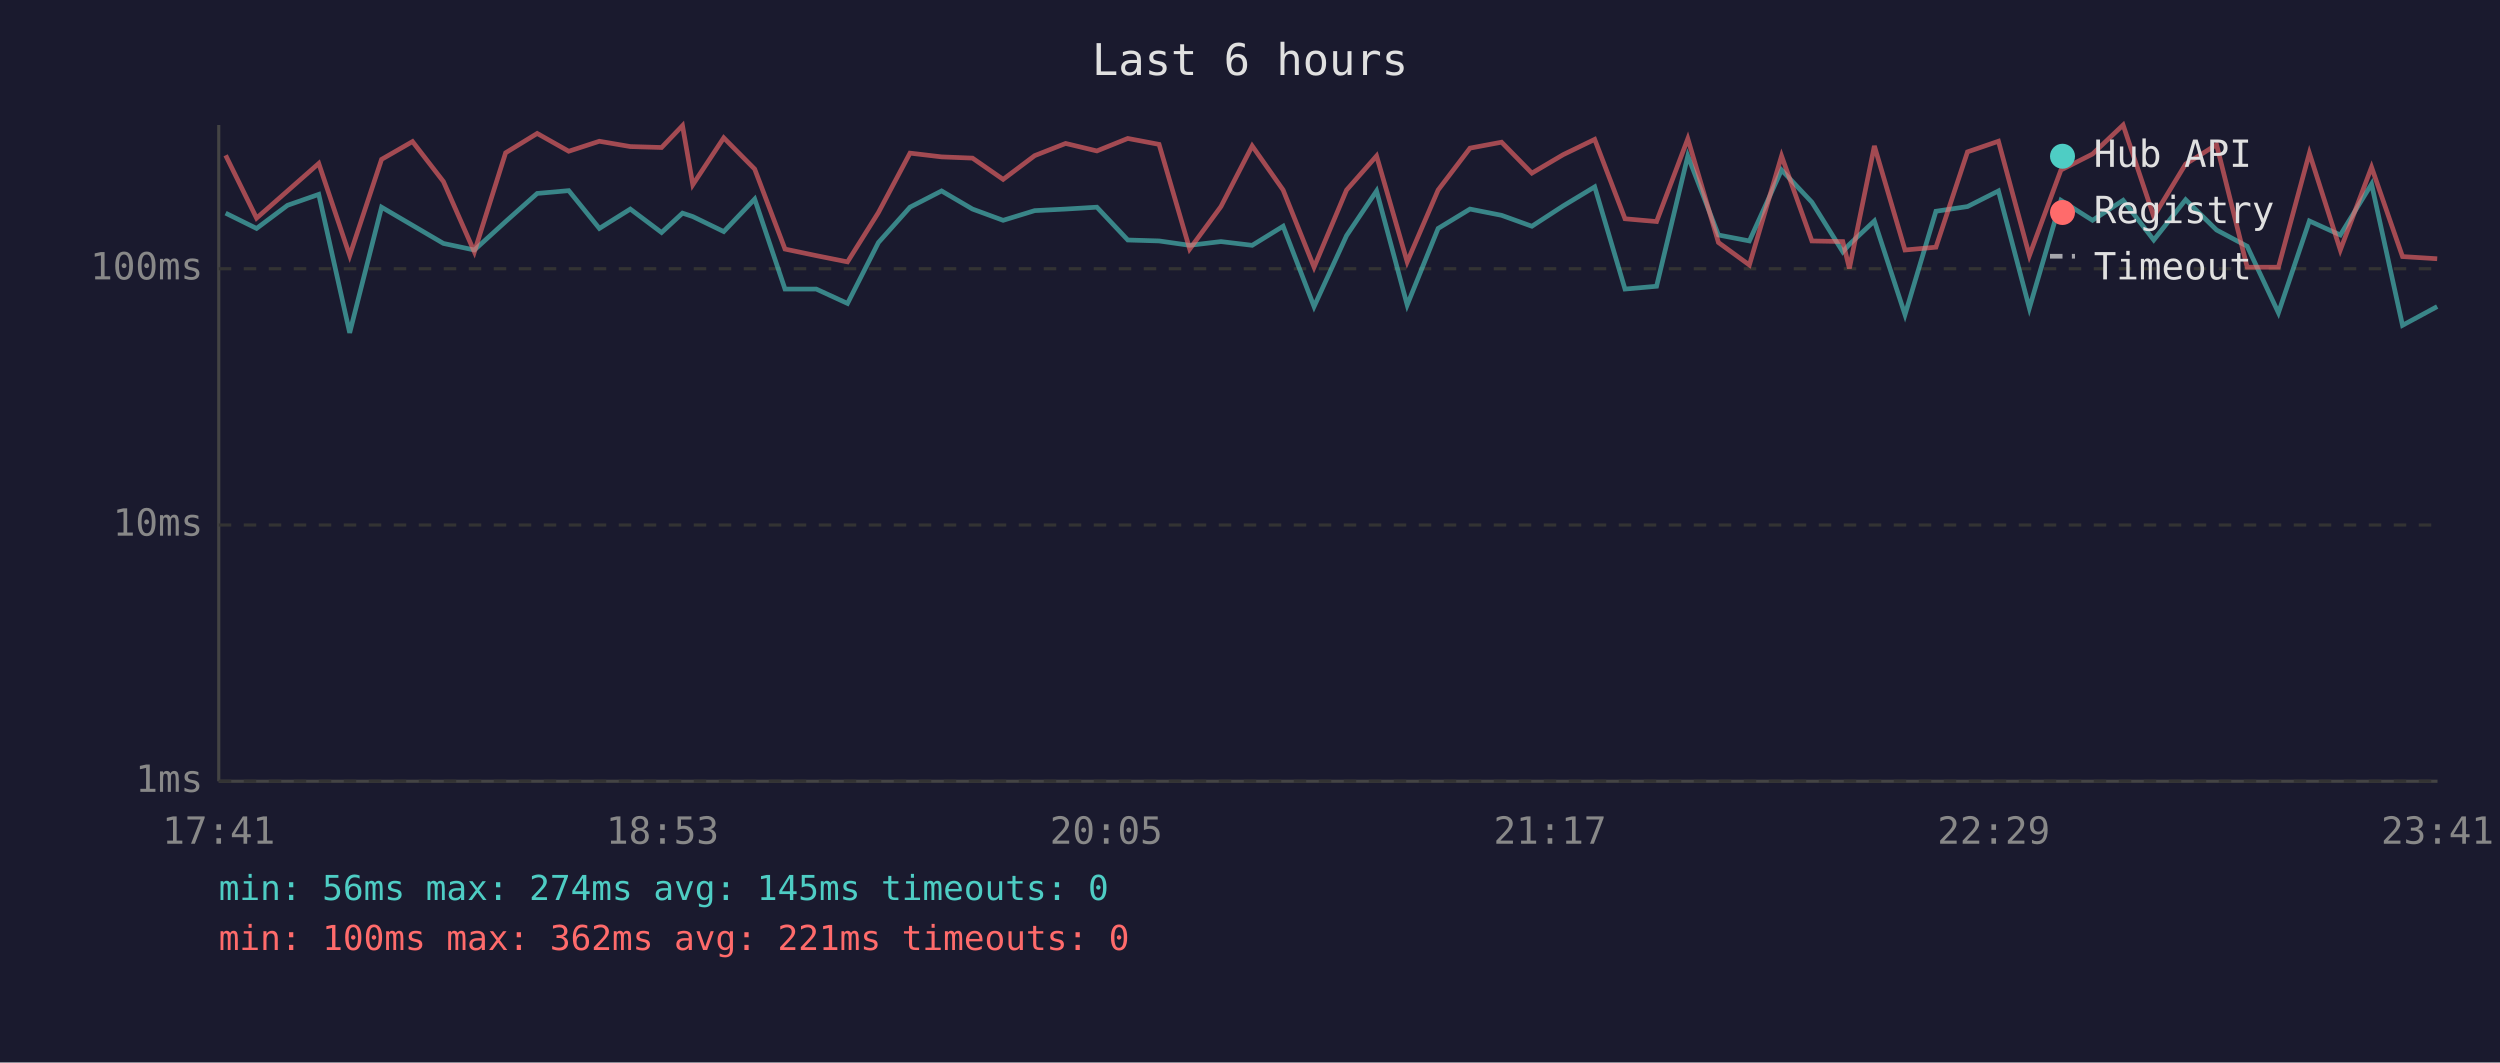
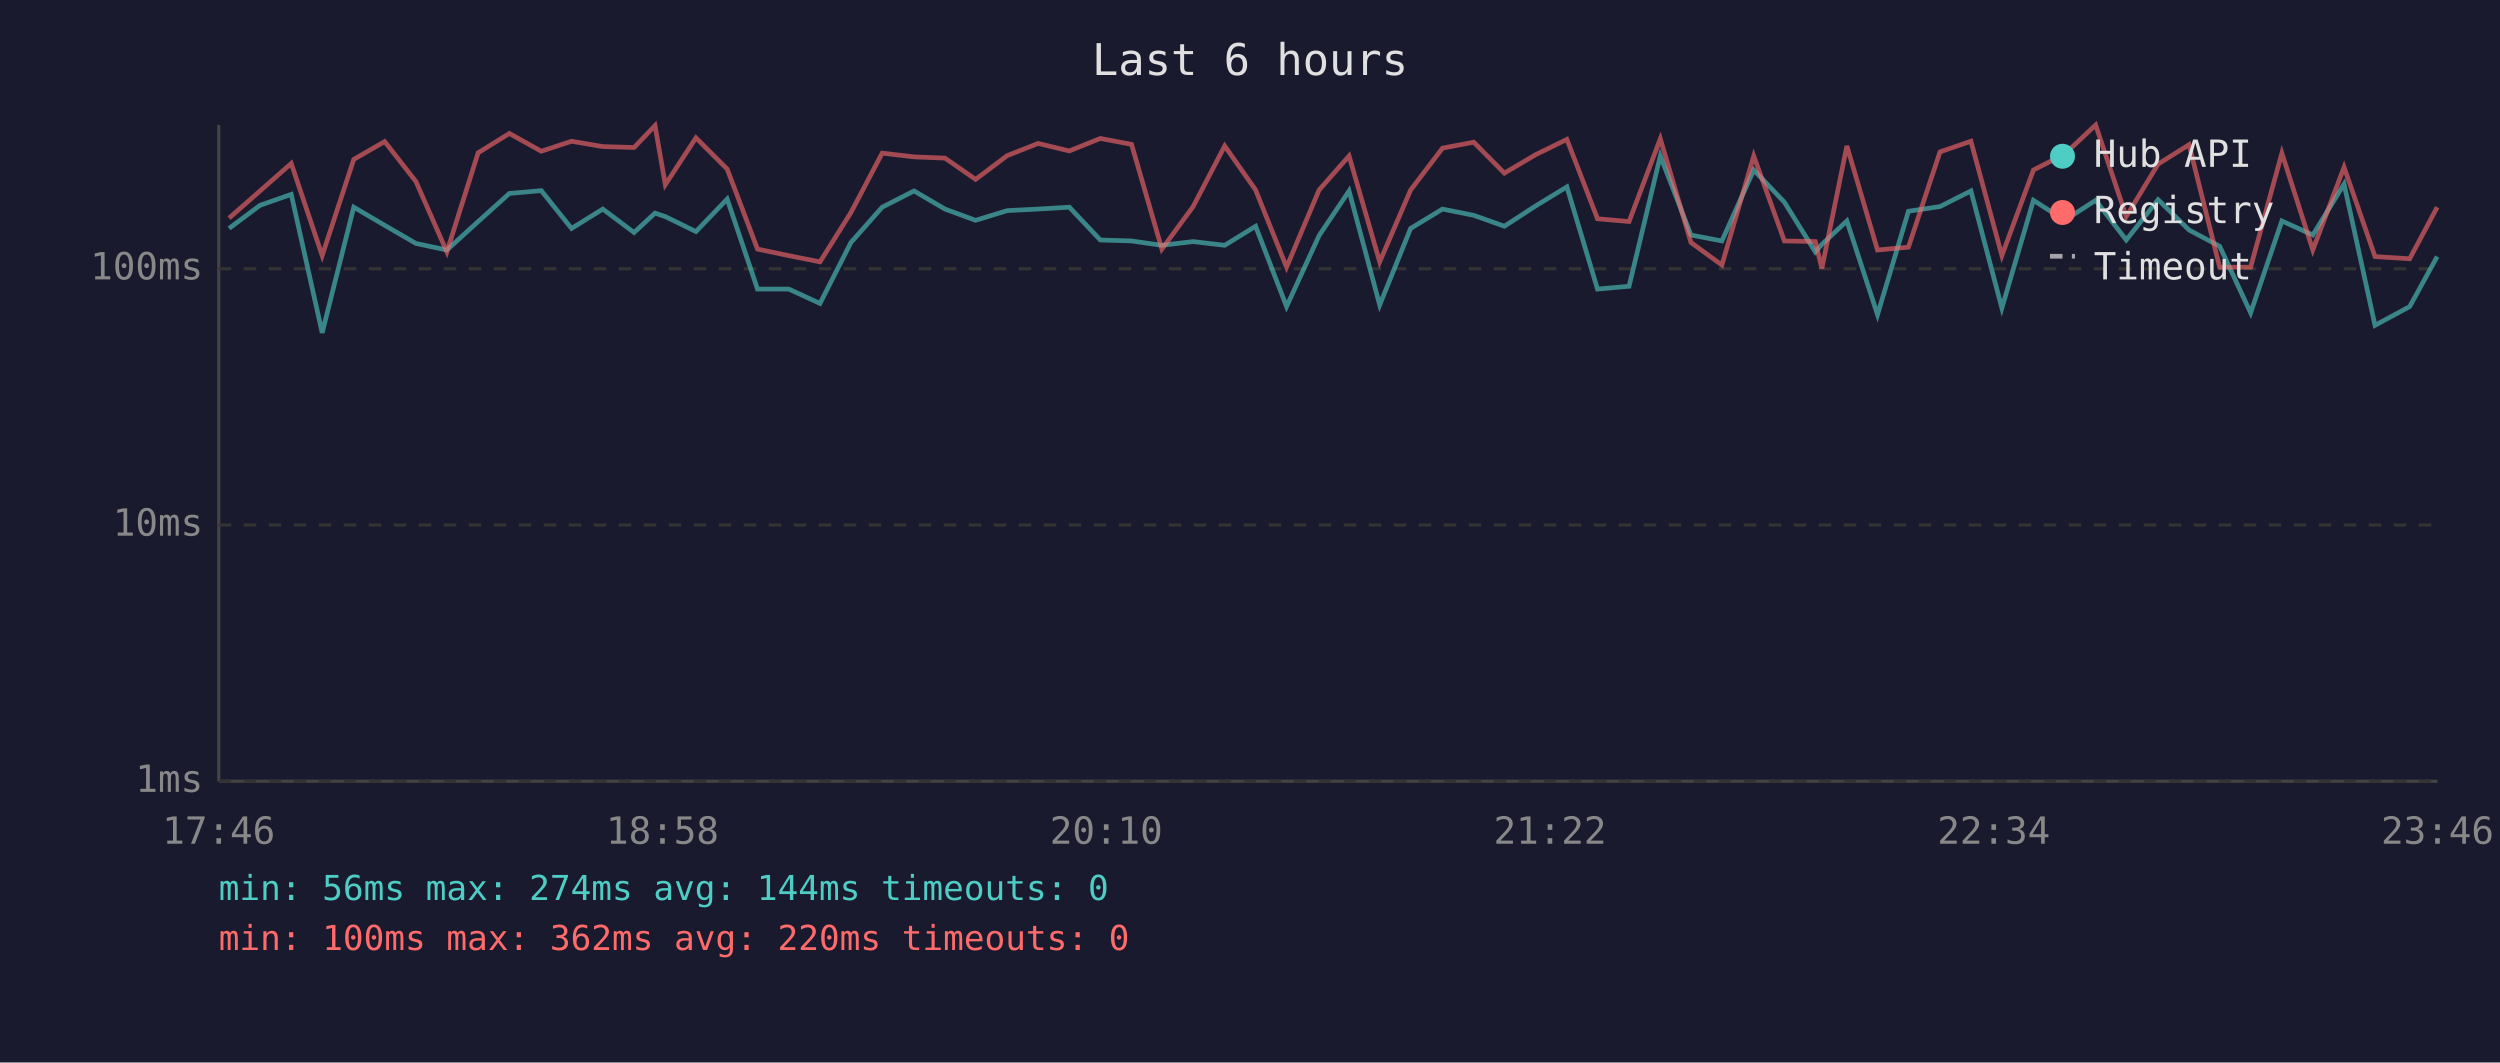
<svg xmlns="http://www.w3.org/2000/svg" viewBox="0 0 800 340" font-family="monospace" font-size="12">
  <rect width="800" height="340" fill="#1a1a2e" />
  <text x="400" y="24" fill="#e0e0e0" font-size="14" text-anchor="middle">Last 6 hours</text>
  <line x1="70" y1="40" x2="70" y2="250" stroke="#444" stroke-width="1" />
  <line x1="70" y1="250" x2="780" y2="250" stroke="#444" stroke-width="1" />
  <line x1="70" y1="250" x2="780" y2="250" stroke="#333" stroke-width="1" stroke-dasharray="4" />
  <text x="65" y="250" fill="#888" text-anchor="end" dominant-baseline="middle">1ms</text>
  <line x1="70" y1="168" x2="780" y2="168" stroke="#333" stroke-width="1" stroke-dasharray="4" />
  <text x="65" y="168" fill="#888" text-anchor="end" dominant-baseline="middle">10ms</text>
  <line x1="70" y1="86" x2="780" y2="86" stroke="#333" stroke-width="1" stroke-dasharray="4" />
  <text x="65" y="86" fill="#888" text-anchor="end" dominant-baseline="middle">100ms</text>
-   <text x="70" y="270" fill="#888" text-anchor="middle">17:41</text>
-   <text x="212" y="270" fill="#888" text-anchor="middle">18:53</text>
-   <text x="354" y="270" fill="#888" text-anchor="middle">20:05</text>
-   <text x="496" y="270" fill="#888" text-anchor="middle">21:17</text>
-   <text x="638" y="270" fill="#888" text-anchor="middle">22:29</text>
-   <text x="780" y="270" fill="#888" text-anchor="middle">23:41</text>
-   <polyline points="72.2,68.2 82.1,73.1 92.0,65.7 102.0,62.2 111.9,106.5 122.1,66.3 132.0,72.1 141.9,77.9 151.8,80.0 161.8,70.9 171.9,61.9 182.0,61.0 191.8,73.1 201.7,66.9 211.7,74.4 218.4,68.2 221.7,69.3 231.6,74.1 241.5,63.7 251.2,92.5 261.2,92.5 271.2,97.1 281.1,77.6 291.2,66.3 301.3,61.1 311.2,66.9 321.0,70.5 331.1,67.4 341.0,66.9 351.0,66.3 360.9,76.8 370.9,77.1 380.7,78.5 390.7,77.3 400.7,78.5 410.6,72.4 420.5,98.1 430.9,75.4 440.5,61.1 450.3,97.6 460.2,73.1 470.4,66.9 480.5,68.9 490.2,72.4 500.2,65.9 510.3,59.8 520.0,92.5 530.1,91.6 540.1,49.9 549.9,75.2 559.8,77.1 570.1,54.4 579.8,64.7 589.7,80.6 591.8,78.2 599.8,70.7 609.6,100.7 619.5,67.6 629.6,66.1 639.5,61.1 649.4,98.6 659.5,64.1 669.6,70.5 679.4,64.1 689.2,76.8 699.4,63.9 709.3,73.6 719.1,78.8 729.1,100.1 739.0,70.7 748.9,75.2 758.9,58.9 768.8,104.1 779.9,98.1" fill="none" stroke="#4ecdc4" stroke-width="1.5" opacity="0.6" />
-   <polyline points="72.2,49.7 82.1,69.8 92.0,61.1 102.0,52.3 111.9,81.8 122.1,51.0 132.0,45.3 141.9,58.1 151.8,80.6 161.8,48.9 171.9,42.7 182.0,48.4 191.8,45.2 201.7,46.9 211.7,47.2 218.4,40.2 221.7,59.1 231.6,44.1 241.5,54.1 251.2,79.7 261.2,81.8 271.2,83.8 281.1,68.0 291.2,49.0 301.3,50.2 311.2,50.6 321.0,57.4 331.1,49.8 341.0,45.9 351.0,48.3 360.9,44.3 370.9,46.2 380.7,79.7 390.7,66.1 400.7,46.7 410.6,60.8 420.5,85.5 430.9,60.8 440.5,49.9 450.3,83.8 460.2,60.8 470.4,47.4 480.5,45.5 490.2,55.4 500.2,49.5 510.3,44.6 520.0,70.0 530.1,70.9 540.1,44.4 549.9,77.6 559.8,84.8 570.1,49.9 579.8,77.1 589.7,77.3 591.8,85.9 599.8,46.7 609.6,80.0 619.5,79.1 629.6,48.6 639.5,45.2 649.4,81.8 659.5,54.4 669.6,49.3 679.4,40.0 689.2,69.3 699.4,52.5 709.3,46.3 719.1,85.5 729.1,85.5 739.0,49.0 748.9,80.0 758.9,53.5 768.8,82.1 779.9,82.8" fill="none" stroke="#ff6b6b" stroke-width="1.5" opacity="0.6" />
+   <text x="70" y="270" fill="#888" text-anchor="middle">17:46</text>
+   <text x="212" y="270" fill="#888" text-anchor="middle">18:58</text>
+   <text x="354" y="270" fill="#888" text-anchor="middle">20:10</text>
+   <text x="496" y="270" fill="#888" text-anchor="middle">21:22</text>
+   <text x="638" y="270" fill="#888" text-anchor="middle">22:34</text>
+   <text x="780" y="270" fill="#888" text-anchor="middle">23:46</text>
+   <polyline points="73.3,73.1 83.2,65.7 93.2,62.2 103.1,106.5 113.2,66.3 123.1,72.1 133.1,77.9 143.0,80.0 153.0,70.9 163.0,61.9 173.2,61.0 182.9,73.1 192.9,66.9 202.9,74.4 209.6,68.2 212.9,69.3 222.7,74.1 232.7,63.7 242.4,92.5 252.4,92.5 262.4,97.1 272.3,77.6 282.3,66.3 292.5,61.1 302.4,66.9 312.2,70.5 322.3,67.4 332.2,66.9 342.2,66.3 352.1,76.8 362.1,77.1 371.8,78.5 381.8,77.3 391.9,78.5 401.8,72.4 411.7,98.1 422.1,75.4 431.7,61.1 441.5,97.6 451.4,73.1 461.6,66.9 471.6,68.9 481.4,72.4 491.4,65.9 501.4,59.8 511.2,92.5 521.3,91.6 531.3,49.9 541.1,75.2 551.0,77.1 561.2,54.4 571.0,64.7 580.9,80.6 583.0,78.2 591.0,70.7 600.8,100.7 610.7,67.6 620.8,66.1 630.7,61.1 640.6,98.6 650.7,64.1 660.7,70.5 670.6,64.1 680.4,76.8 690.6,63.9 700.5,73.6 710.3,78.8 720.2,100.1 730.2,70.7 740.1,75.2 750.1,58.9 760.0,104.1 771.1,98.1 779.9,82.1" fill="none" stroke="#4ecdc4" stroke-width="1.5" opacity="0.6" />
+   <polyline points="73.3,69.8 83.2,61.1 93.2,52.3 103.1,81.8 113.2,51.0 123.1,45.3 133.1,58.1 143.0,80.6 153.0,48.9 163.0,42.7 173.2,48.4 182.9,45.2 192.9,46.9 202.9,47.2 209.6,40.2 212.9,59.1 222.7,44.1 232.7,54.1 242.4,79.7 252.4,81.8 262.4,83.8 272.3,68.0 282.3,49.0 292.5,50.2 302.4,50.6 312.2,57.4 322.3,49.8 332.2,45.9 342.2,48.3 352.1,44.3 362.1,46.2 371.8,79.7 381.8,66.1 391.9,46.7 401.8,60.8 411.7,85.5 422.1,60.8 431.7,49.9 441.5,83.8 451.4,60.8 461.6,47.4 471.6,45.5 481.4,55.4 491.4,49.5 501.4,44.6 511.2,70.0 521.3,70.9 531.3,44.4 541.1,77.6 551.0,84.8 561.2,49.9 571.0,77.1 580.9,77.3 583.0,85.9 591.0,46.7 600.8,80.0 610.7,79.1 620.8,48.6 630.7,45.2 640.6,81.8 650.7,54.4 660.7,49.3 670.6,40.0 680.4,69.3 690.6,52.5 700.5,46.3 710.3,85.5 720.2,85.5 730.2,49.0 740.1,80.0 750.1,53.5 760.0,82.1 771.1,82.8 779.9,66.3" fill="none" stroke="#ff6b6b" stroke-width="1.5" opacity="0.6" />
  <circle cx="660" cy="50" r="4" fill="#4ecdc4" />
  <text x="670" y="50" fill="#e0e0e0" dominant-baseline="middle">Hub API</text>
  <circle cx="660" cy="68" r="4" fill="#ff6b6b" />
  <text x="670" y="68" fill="#e0e0e0" dominant-baseline="middle">Registry</text>
  <line x1="656" y1="82" x2="664" y2="82" stroke="#e0e0e0" stroke-width="1.5" stroke-dasharray="4,3" opacity="0.7" />
  <text x="670" y="86" fill="#e0e0e0" dominant-baseline="middle">Timeout</text>
-   <text x="70" y="288" fill="#4ecdc4" font-size="11">min: 56ms  max: 274ms  avg: 145ms  timeouts: 0</text>
-   <text x="70" y="304" fill="#ff6b6b" font-size="11">min: 100ms  max: 362ms  avg: 221ms  timeouts: 0</text>
+   <text x="70" y="288" fill="#4ecdc4" font-size="11">min: 56ms  max: 274ms  avg: 144ms  timeouts: 0</text>
+   <text x="70" y="304" fill="#ff6b6b" font-size="11">min: 100ms  max: 362ms  avg: 220ms  timeouts: 0</text>
</svg>
